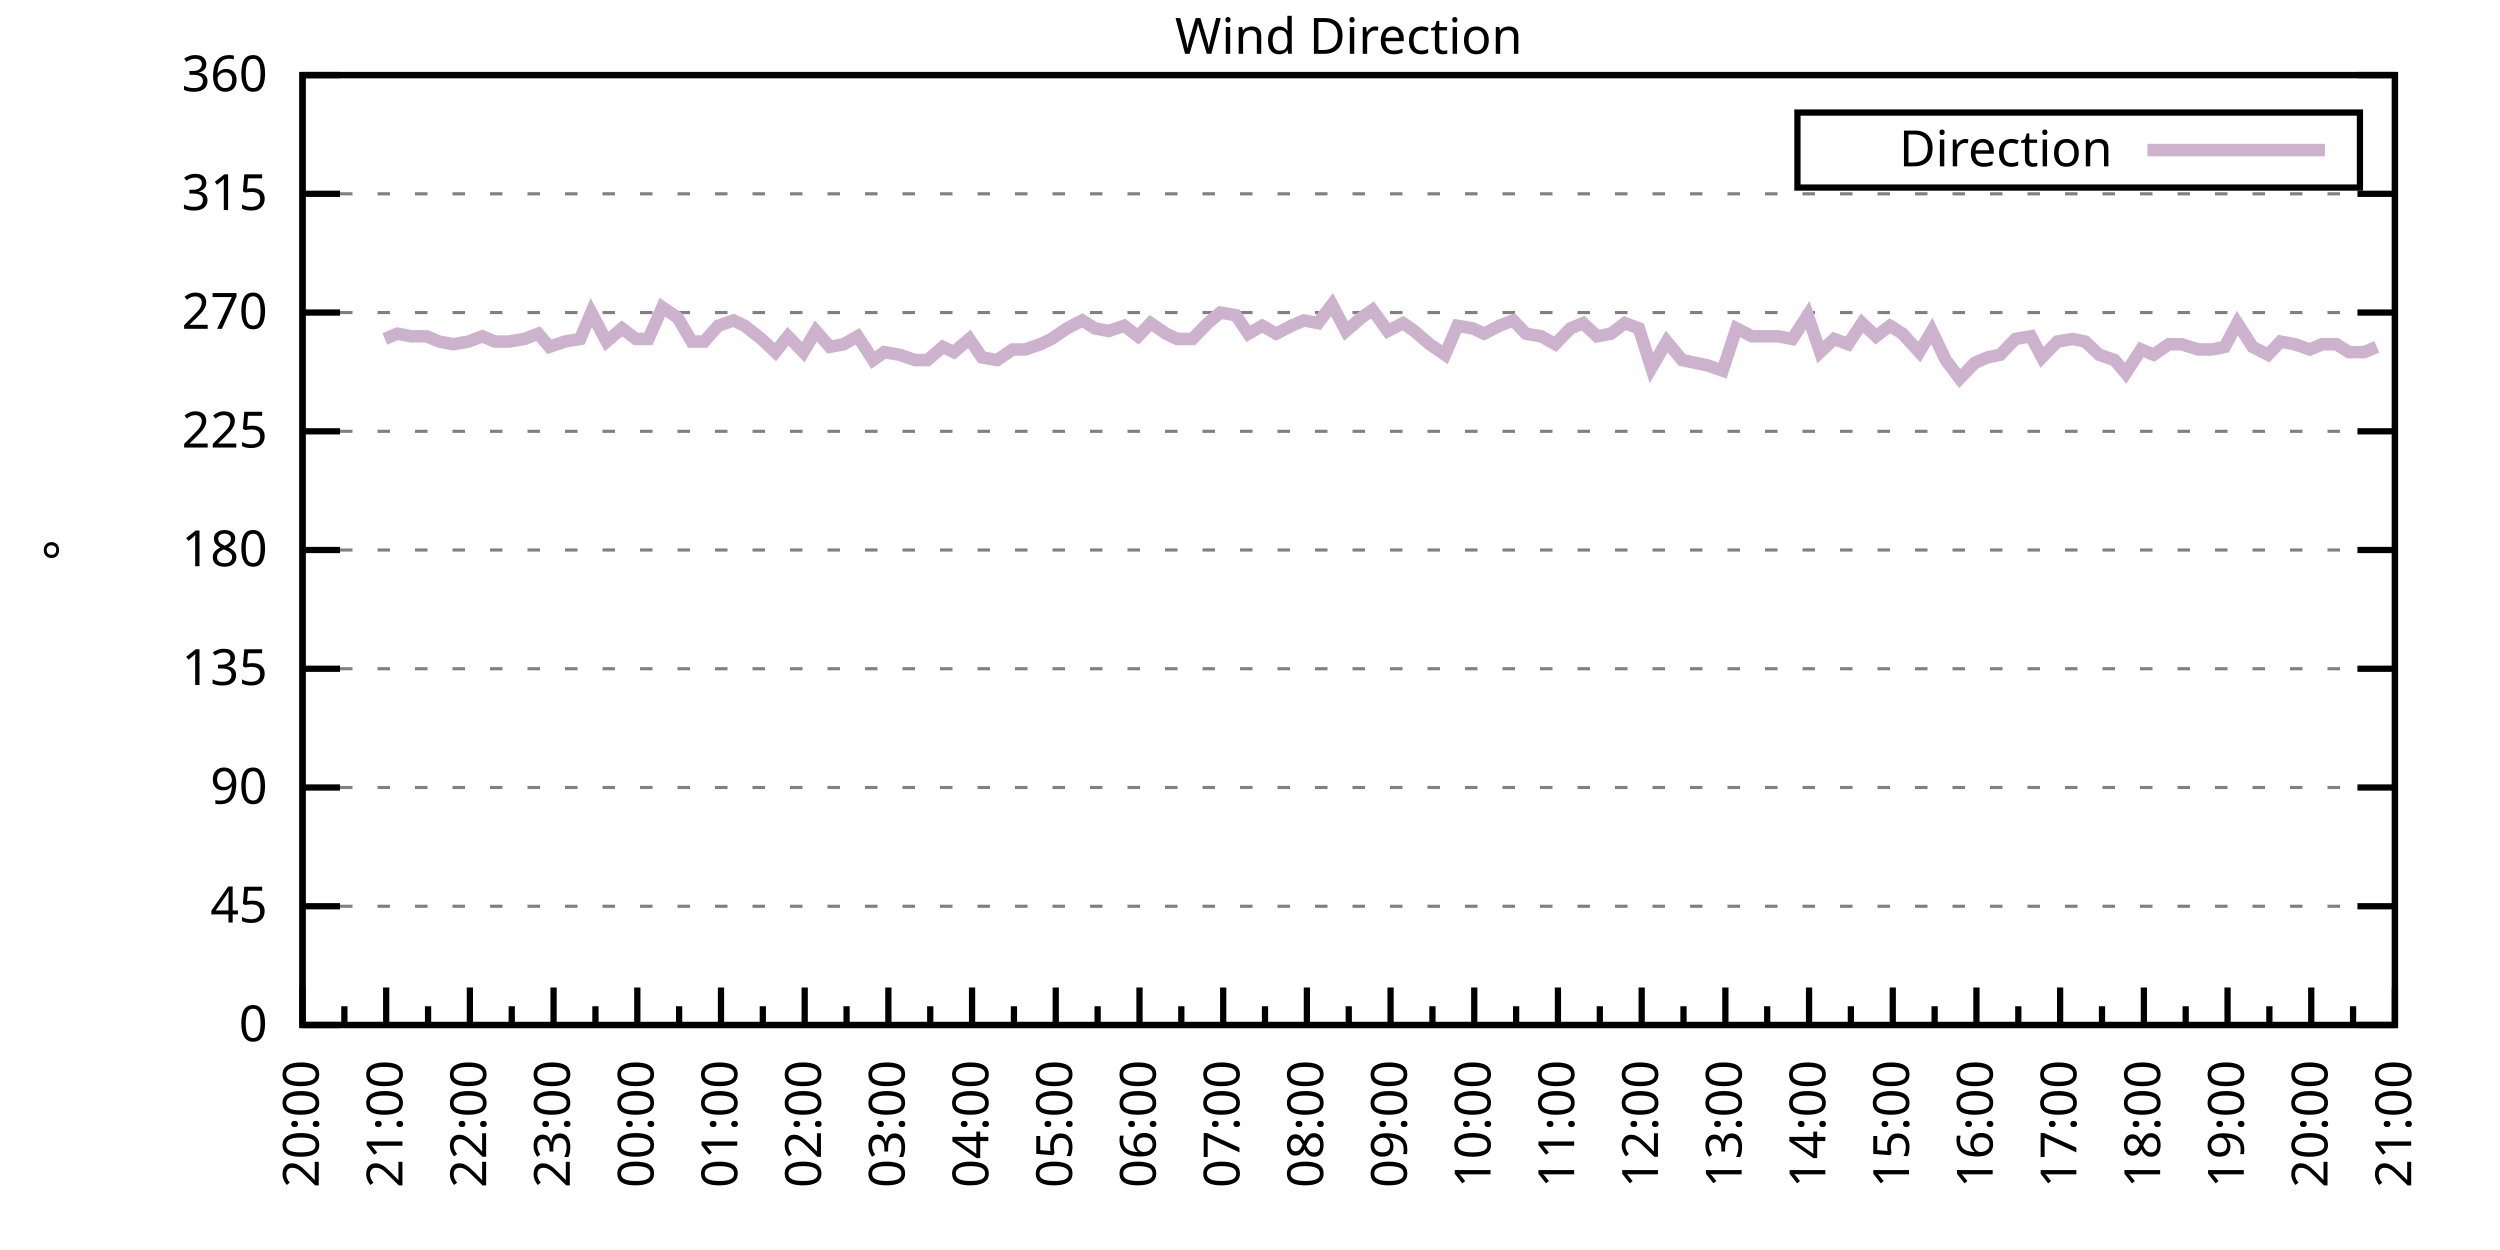
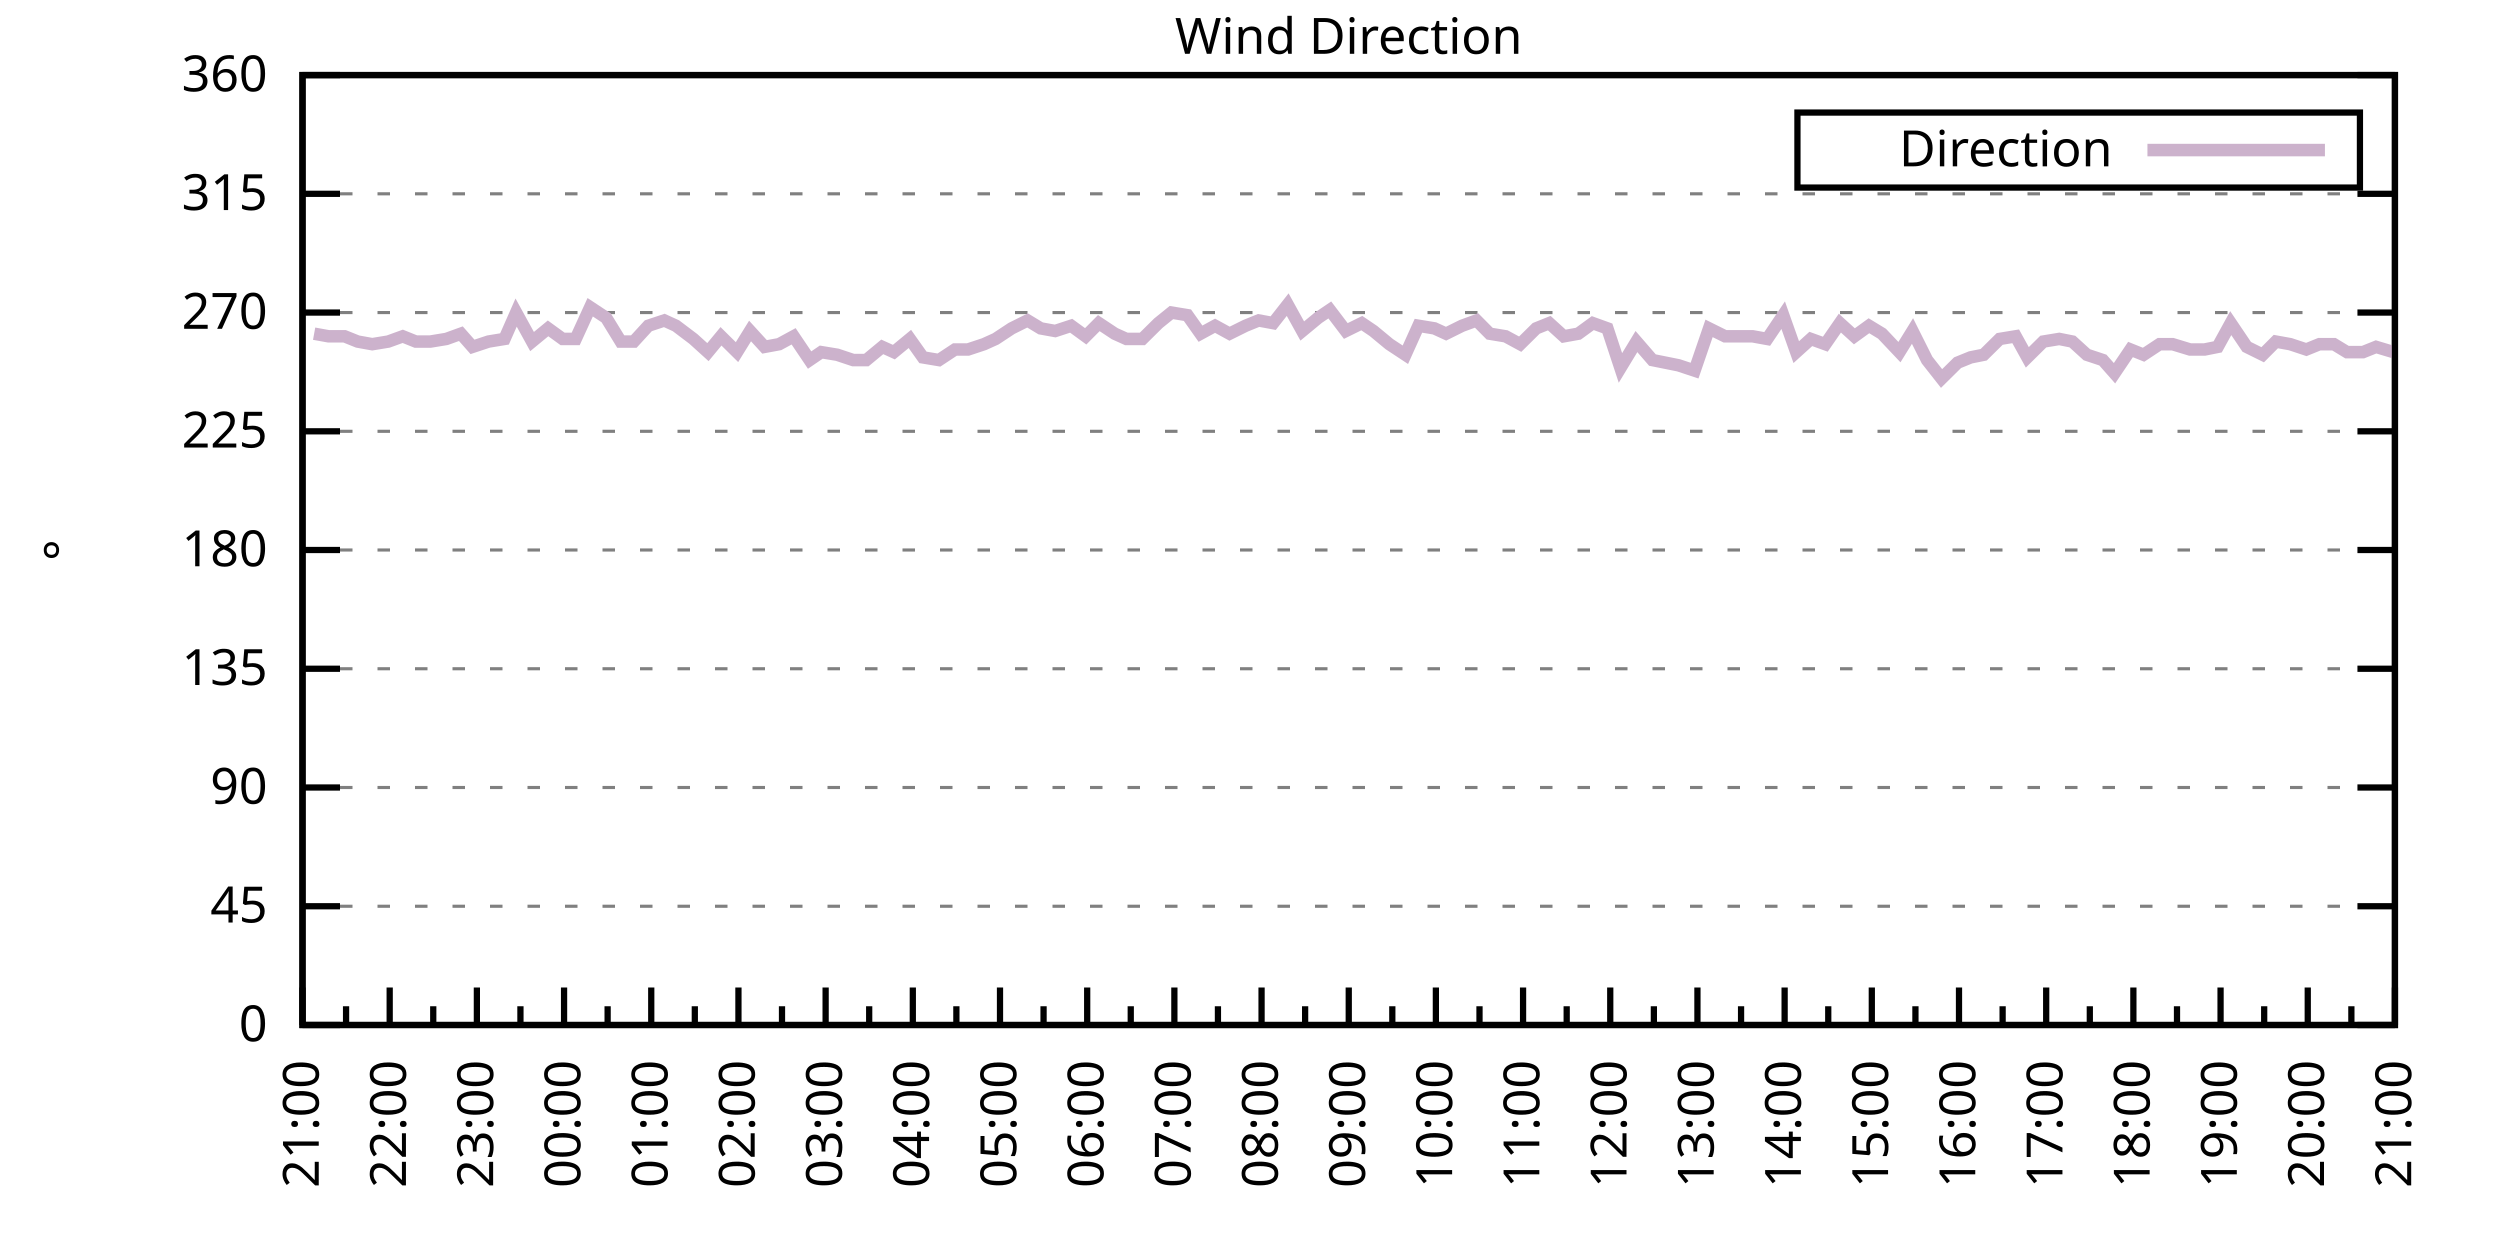
<svg xmlns="http://www.w3.org/2000/svg" xmlns:xlink="http://www.w3.org/1999/xlink" width="400" height="200" viewBox="0 0 400 200">
  <g id="gnuplot_canvas">
    <rect x="0" y="0" width="400" height="200" fill="none" />
    <defs>
      <circle id="gpDot" r="0.5" stroke-width="0.5" stroke="currentColor" />
      <path id="gpPt0" stroke-width="0.333" stroke="currentColor" d="M-1,0 h2 M0,-1 v2" />
      <path id="gpPt1" stroke-width="0.333" stroke="currentColor" d="M-1,-1 L1,1 M1,-1 L-1,1" />
      <path id="gpPt2" stroke-width="0.333" stroke="currentColor" d="M-1,0 L1,0 M0,-1 L0,1 M-1,-1 L1,1 M-1,1 L1,-1" />
      <rect id="gpPt3" stroke-width="0.333" stroke="currentColor" x="-1" y="-1" width="2" height="2" />
      <rect id="gpPt4" stroke-width="0.333" stroke="currentColor" fill="currentColor" x="-1" y="-1" width="2" height="2" />
      <circle id="gpPt5" stroke-width="0.333" stroke="currentColor" cx="0" cy="0" r="1" />
      <use xlink:href="#gpPt5" id="gpPt6" fill="currentColor" stroke="none" />
      <path id="gpPt7" stroke-width="0.333" stroke="currentColor" d="M0,-1.33 L-1.33,0.67 L1.33,0.67 z" />
      <use xlink:href="#gpPt7" id="gpPt8" fill="currentColor" stroke="none" />
      <use xlink:href="#gpPt7" id="gpPt9" stroke="currentColor" transform="rotate(180)" />
      <use xlink:href="#gpPt9" id="gpPt10" fill="currentColor" stroke="none" />
      <use xlink:href="#gpPt3" id="gpPt11" stroke="currentColor" transform="rotate(45)" />
      <use xlink:href="#gpPt11" id="gpPt12" fill="currentColor" stroke="none" />
      <path id="gpPt13" stroke-width="0.333" stroke="currentColor" d="M0,1.330 L1.265,0.411 L0.782,-1.067 L-0.782,-1.076 L-1.265,0.411 z" />
      <use xlink:href="#gpPt13" id="gpPt14" fill="currentColor" stroke="none" />
      <filter id="textbox" filterUnits="objectBoundingBox" x="0" y="0" height="1" width="1">
        <feFlood flood-color="white" flood-opacity="1" result="bgnd" />
        <feComposite in="SourceGraphic" in2="bgnd" operator="atop" />
      </filter>
      <filter id="greybox" filterUnits="objectBoundingBox" x="0" y="0" height="1" width="1">
        <feFlood flood-color="lightgrey" flood-opacity="1" result="grey" />
        <feComposite in="SourceGraphic" in2="grey" operator="atop" />
      </filter>
    </defs>
    <g fill="none" color="white" stroke="currentColor" stroke-width="1.00" stroke-linecap="butt" stroke-linejoin="miter">
</g>
    <g fill="none" color="black" stroke="currentColor" stroke-width="1.00" stroke-linecap="butt" stroke-linejoin="miter">
      <g stroke="none" shape-rendering="crispEdges">
        <polygon fill="rgb(255, 255, 255)" points="48.40,164.00 383.18,164.00 383.18,12.02 48.40,12.02 " />
      </g>
    </g>
    <g fill="none" color="black" stroke="currentColor" stroke-width="1.00" stroke-linecap="butt" stroke-linejoin="miter">
</g>
    <g fill="none" color="black" stroke="black" stroke-width="0.50" stroke-linecap="butt" stroke-linejoin="miter">
</g>
    <g fill="none" color="gray" stroke="currentColor" stroke-width="0.50" stroke-linecap="butt" stroke-linejoin="miter">
      <path stroke="gray" stroke-dasharray="2,4" class="gridline" d="M48.40,164.00 L383.19,164.00  " />
    </g>
    <g fill="none" color="gray" stroke="gray" stroke-width="1.00" stroke-linecap="butt" stroke-linejoin="miter">
</g>
    <g fill="none" color="black" stroke="currentColor" stroke-width="1.00" stroke-linecap="butt" stroke-linejoin="miter">
      <path stroke="black" d="M48.40,164.00 L54.40,164.00 M383.19,164.00 L377.19,164.00  " />
      <g transform="translate(42.80,166.60)" stroke="none" fill="black" font-family="Sans" font-size="8.00" text-anchor="end">
        <text>
          <tspan font-family="Sans"> 0</tspan>
        </text>
      </g>
    </g>
    <g fill="none" color="black" stroke="currentColor" stroke-width="1.00" stroke-linecap="butt" stroke-linejoin="miter">
</g>
    <g fill="none" color="black" stroke="black" stroke-width="0.50" stroke-linecap="butt" stroke-linejoin="miter">
</g>
    <g fill="none" color="gray" stroke="currentColor" stroke-width="0.50" stroke-linecap="butt" stroke-linejoin="miter">
      <path stroke="gray" stroke-dasharray="2,4" class="gridline" d="M48.40,145.00 L383.19,145.00  " />
    </g>
    <g fill="none" color="gray" stroke="gray" stroke-width="1.00" stroke-linecap="butt" stroke-linejoin="miter">
</g>
    <g fill="none" color="black" stroke="currentColor" stroke-width="1.00" stroke-linecap="butt" stroke-linejoin="miter">
      <path stroke="black" d="M48.40,145.00 L54.40,145.00 M383.19,145.00 L377.19,145.00  " />
      <g transform="translate(42.80,147.60)" stroke="none" fill="black" font-family="Sans" font-size="8.00" text-anchor="end">
        <text>
          <tspan font-family="Sans"> 45</tspan>
        </text>
      </g>
    </g>
    <g fill="none" color="black" stroke="currentColor" stroke-width="1.00" stroke-linecap="butt" stroke-linejoin="miter">
</g>
    <g fill="none" color="black" stroke="black" stroke-width="0.50" stroke-linecap="butt" stroke-linejoin="miter">
</g>
    <g fill="none" color="gray" stroke="currentColor" stroke-width="0.50" stroke-linecap="butt" stroke-linejoin="miter">
      <path stroke="gray" stroke-dasharray="2,4" class="gridline" d="M48.40,126.00 L383.19,126.00  " />
    </g>
    <g fill="none" color="gray" stroke="gray" stroke-width="1.00" stroke-linecap="butt" stroke-linejoin="miter">
</g>
    <g fill="none" color="black" stroke="currentColor" stroke-width="1.00" stroke-linecap="butt" stroke-linejoin="miter">
      <path stroke="black" d="M48.40,126.00 L54.40,126.00 M383.19,126.00 L377.19,126.00  " />
      <g transform="translate(42.80,128.60)" stroke="none" fill="black" font-family="Sans" font-size="8.00" text-anchor="end">
        <text>
          <tspan font-family="Sans"> 90</tspan>
        </text>
      </g>
    </g>
    <g fill="none" color="black" stroke="currentColor" stroke-width="1.00" stroke-linecap="butt" stroke-linejoin="miter">
</g>
    <g fill="none" color="black" stroke="black" stroke-width="0.50" stroke-linecap="butt" stroke-linejoin="miter">
</g>
    <g fill="none" color="gray" stroke="currentColor" stroke-width="0.50" stroke-linecap="butt" stroke-linejoin="miter">
      <path stroke="gray" stroke-dasharray="2,4" class="gridline" d="M48.40,107.00 L383.19,107.00  " />
    </g>
    <g fill="none" color="gray" stroke="gray" stroke-width="1.00" stroke-linecap="butt" stroke-linejoin="miter">
</g>
    <g fill="none" color="black" stroke="currentColor" stroke-width="1.00" stroke-linecap="butt" stroke-linejoin="miter">
      <path stroke="black" d="M48.40,107.00 L54.40,107.00 M383.19,107.00 L377.19,107.00  " />
      <g transform="translate(42.80,109.60)" stroke="none" fill="black" font-family="Sans" font-size="8.00" text-anchor="end">
        <text>
          <tspan font-family="Sans"> 135</tspan>
        </text>
      </g>
    </g>
    <g fill="none" color="black" stroke="currentColor" stroke-width="1.00" stroke-linecap="butt" stroke-linejoin="miter">
</g>
    <g fill="none" color="black" stroke="black" stroke-width="0.50" stroke-linecap="butt" stroke-linejoin="miter">
</g>
    <g fill="none" color="gray" stroke="currentColor" stroke-width="0.50" stroke-linecap="butt" stroke-linejoin="miter">
      <path stroke="gray" stroke-dasharray="2,4" class="gridline" d="M48.40,88.00 L383.19,88.00  " />
    </g>
    <g fill="none" color="gray" stroke="gray" stroke-width="1.00" stroke-linecap="butt" stroke-linejoin="miter">
</g>
    <g fill="none" color="black" stroke="currentColor" stroke-width="1.00" stroke-linecap="butt" stroke-linejoin="miter">
      <path stroke="black" d="M48.40,88.00 L54.40,88.00 M383.19,88.00 L377.19,88.00  " />
      <g transform="translate(42.80,90.60)" stroke="none" fill="black" font-family="Sans" font-size="8.00" text-anchor="end">
        <text>
          <tspan font-family="Sans"> 180</tspan>
        </text>
      </g>
    </g>
    <g fill="none" color="black" stroke="currentColor" stroke-width="1.00" stroke-linecap="butt" stroke-linejoin="miter">
</g>
    <g fill="none" color="black" stroke="black" stroke-width="0.50" stroke-linecap="butt" stroke-linejoin="miter">
</g>
    <g fill="none" color="gray" stroke="currentColor" stroke-width="0.50" stroke-linecap="butt" stroke-linejoin="miter">
      <path stroke="gray" stroke-dasharray="2,4" class="gridline" d="M48.40,69.01 L383.19,69.01  " />
    </g>
    <g fill="none" color="gray" stroke="gray" stroke-width="1.00" stroke-linecap="butt" stroke-linejoin="miter">
</g>
    <g fill="none" color="black" stroke="currentColor" stroke-width="1.00" stroke-linecap="butt" stroke-linejoin="miter">
      <path stroke="black" d="M48.40,69.01 L54.40,69.01 M383.19,69.01 L377.19,69.01  " />
      <g transform="translate(42.80,71.61)" stroke="none" fill="black" font-family="Sans" font-size="8.00" text-anchor="end">
        <text>
          <tspan font-family="Sans"> 225</tspan>
        </text>
      </g>
    </g>
    <g fill="none" color="black" stroke="currentColor" stroke-width="1.00" stroke-linecap="butt" stroke-linejoin="miter">
</g>
    <g fill="none" color="black" stroke="black" stroke-width="0.50" stroke-linecap="butt" stroke-linejoin="miter">
</g>
    <g fill="none" color="gray" stroke="currentColor" stroke-width="0.50" stroke-linecap="butt" stroke-linejoin="miter">
      <path stroke="gray" stroke-dasharray="2,4" class="gridline" d="M48.40,50.01 L383.19,50.01  " />
    </g>
    <g fill="none" color="gray" stroke="gray" stroke-width="1.00" stroke-linecap="butt" stroke-linejoin="miter">
</g>
    <g fill="none" color="black" stroke="currentColor" stroke-width="1.00" stroke-linecap="butt" stroke-linejoin="miter">
      <path stroke="black" d="M48.40,50.01 L54.40,50.01 M383.19,50.01 L377.19,50.01  " />
      <g transform="translate(42.80,52.61)" stroke="none" fill="black" font-family="Sans" font-size="8.00" text-anchor="end">
        <text>
          <tspan font-family="Sans"> 270</tspan>
        </text>
      </g>
    </g>
    <g fill="none" color="black" stroke="currentColor" stroke-width="1.00" stroke-linecap="butt" stroke-linejoin="miter">
</g>
    <g fill="none" color="black" stroke="black" stroke-width="0.50" stroke-linecap="butt" stroke-linejoin="miter">
</g>
    <g fill="none" color="gray" stroke="currentColor" stroke-width="0.50" stroke-linecap="butt" stroke-linejoin="miter">
      <path stroke="gray" stroke-dasharray="2,4" class="gridline" d="M48.40,31.01 L383.19,31.01  " />
    </g>
    <g fill="none" color="gray" stroke="gray" stroke-width="1.00" stroke-linecap="butt" stroke-linejoin="miter">
</g>
    <g fill="none" color="black" stroke="currentColor" stroke-width="1.00" stroke-linecap="butt" stroke-linejoin="miter">
      <path stroke="black" d="M48.40,31.01 L54.40,31.01 M383.19,31.01 L377.19,31.01  " />
      <g transform="translate(42.80,33.61)" stroke="none" fill="black" font-family="Sans" font-size="8.00" text-anchor="end">
        <text>
          <tspan font-family="Sans"> 315</tspan>
        </text>
      </g>
    </g>
    <g fill="none" color="black" stroke="currentColor" stroke-width="1.00" stroke-linecap="butt" stroke-linejoin="miter">
</g>
    <g fill="none" color="black" stroke="black" stroke-width="0.50" stroke-linecap="butt" stroke-linejoin="miter">
</g>
    <g fill="none" color="gray" stroke="currentColor" stroke-width="0.50" stroke-linecap="butt" stroke-linejoin="miter">
      <path stroke="gray" stroke-dasharray="2,4" class="gridline" d="M48.40,12.01 L383.19,12.01  " />
    </g>
    <g fill="none" color="gray" stroke="gray" stroke-width="1.00" stroke-linecap="butt" stroke-linejoin="miter">
</g>
    <g fill="none" color="black" stroke="currentColor" stroke-width="1.00" stroke-linecap="butt" stroke-linejoin="miter">
      <path stroke="black" d="M48.40,12.01 L54.40,12.01 M383.19,12.01 L377.19,12.01  " />
      <g transform="translate(42.80,14.61)" stroke="none" fill="black" font-family="Sans" font-size="8.00" text-anchor="end">
        <text>
          <tspan font-family="Sans"> 360</tspan>
        </text>
      </g>
    </g>
    <g fill="none" color="black" stroke="currentColor" stroke-width="1.00" stroke-linecap="butt" stroke-linejoin="miter">
      <path stroke="black" d="M48.40,164.00 L48.40,158.00  " />
      <g transform="translate(51.00,169.60) rotate(270)" stroke="none" fill="black" font-family="Sans" font-size="8.00" text-anchor="end">
        <text>
+           <tspan font-family="Sans">21:00</tspan>
+         </text>
+       </g>
+     </g>
+     <g fill="none" color="black" stroke="currentColor" stroke-width="1.00" stroke-linecap="butt" stroke-linejoin="miter">
+       <path stroke="black" d="M55.37,164.00 L55.37,161.00 M62.35,164.00 L62.35,158.00  " />
+       <g transform="translate(64.95,169.60) rotate(270)" stroke="none" fill="black" font-family="Sans" font-size="8.00" text-anchor="end">
+         <text>
+           <tspan font-family="Sans">22:00</tspan>
+         </text>
+       </g>
+     </g>
+     <g fill="none" color="black" stroke="currentColor" stroke-width="1.00" stroke-linecap="butt" stroke-linejoin="miter">
+       <path stroke="black" d="M69.32,164.00 L69.32,161.00 M76.30,164.00 L76.30,158.00  " />
+       <g transform="translate(78.90,169.60) rotate(270)" stroke="none" fill="black" font-family="Sans" font-size="8.00" text-anchor="end">
+         <text>
+           <tspan font-family="Sans">23:00</tspan>
+         </text>
+       </g>
+     </g>
+     <g fill="none" color="black" stroke="currentColor" stroke-width="1.00" stroke-linecap="butt" stroke-linejoin="miter">
+       <path stroke="black" d="M83.27,164.00 L83.27,161.00 M90.25,164.00 L90.25,158.00  " />
+       <g transform="translate(92.85,169.60) rotate(270)" stroke="none" fill="black" font-family="Sans" font-size="8.00" text-anchor="end">
+         <text>
+           <tspan font-family="Sans">00:00</tspan>
+         </text>
+       </g>
+     </g>
+     <g fill="none" color="black" stroke="currentColor" stroke-width="1.00" stroke-linecap="butt" stroke-linejoin="miter">
+       <path stroke="black" d="M97.22,164.00 L97.22,161.00 M104.20,164.00 L104.20,158.00  " />
+       <g transform="translate(106.80,169.60) rotate(270)" stroke="none" fill="black" font-family="Sans" font-size="8.00" text-anchor="end">
+         <text>
+           <tspan font-family="Sans">01:00</tspan>
+         </text>
+       </g>
+     </g>
+     <g fill="none" color="black" stroke="currentColor" stroke-width="1.00" stroke-linecap="butt" stroke-linejoin="miter">
+       <path stroke="black" d="M111.17,164.00 L111.17,161.00 M118.15,164.00 L118.15,158.00  " />
+       <g transform="translate(120.75,169.60) rotate(270)" stroke="none" fill="black" font-family="Sans" font-size="8.00" text-anchor="end">
+         <text>
+           <tspan font-family="Sans">02:00</tspan>
+         </text>
+       </g>
+     </g>
+     <g fill="none" color="black" stroke="currentColor" stroke-width="1.00" stroke-linecap="butt" stroke-linejoin="miter">
+       <path stroke="black" d="M125.12,164.00 L125.12,161.00 M132.10,164.00 L132.10,158.00  " />
+       <g transform="translate(134.70,169.60) rotate(270)" stroke="none" fill="black" font-family="Sans" font-size="8.00" text-anchor="end">
+         <text>
+           <tspan font-family="Sans">03:00</tspan>
+         </text>
+       </g>
+     </g>
+     <g fill="none" color="black" stroke="currentColor" stroke-width="1.00" stroke-linecap="butt" stroke-linejoin="miter">
+       <path stroke="black" d="M139.07,164.00 L139.07,161.00 M146.05,164.00 L146.05,158.00  " />
+       <g transform="translate(148.65,169.60) rotate(270)" stroke="none" fill="black" font-family="Sans" font-size="8.00" text-anchor="end">
+         <text>
+           <tspan font-family="Sans">04:00</tspan>
+         </text>
+       </g>
+     </g>
+     <g fill="none" color="black" stroke="currentColor" stroke-width="1.00" stroke-linecap="butt" stroke-linejoin="miter">
+       <path stroke="black" d="M153.02,164.00 L153.02,161.00 M160.00,164.00 L160.00,158.00  " />
+       <g transform="translate(162.60,169.60) rotate(270)" stroke="none" fill="black" font-family="Sans" font-size="8.00" text-anchor="end">
+         <text>
+           <tspan font-family="Sans">05:00</tspan>
+         </text>
+       </g>
+     </g>
+     <g fill="none" color="black" stroke="currentColor" stroke-width="1.00" stroke-linecap="butt" stroke-linejoin="miter">
+       <path stroke="black" d="M166.97,164.00 L166.97,161.00 M173.95,164.00 L173.95,158.00  " />
+       <g transform="translate(176.55,169.60) rotate(270)" stroke="none" fill="black" font-family="Sans" font-size="8.00" text-anchor="end">
+         <text>
+           <tspan font-family="Sans">06:00</tspan>
+         </text>
+       </g>
+     </g>
+     <g fill="none" color="black" stroke="currentColor" stroke-width="1.00" stroke-linecap="butt" stroke-linejoin="miter">
+       <path stroke="black" d="M180.92,164.00 L180.92,161.00 M187.90,164.00 L187.90,158.00  " />
+       <g transform="translate(190.50,169.60) rotate(270)" stroke="none" fill="black" font-family="Sans" font-size="8.00" text-anchor="end">
+         <text>
+           <tspan font-family="Sans">07:00</tspan>
+         </text>
+       </g>
+     </g>
+     <g fill="none" color="black" stroke="currentColor" stroke-width="1.00" stroke-linecap="butt" stroke-linejoin="miter">
+       <path stroke="black" d="M194.87,164.00 L194.87,161.00 M201.85,164.00 L201.85,158.00  " />
+       <g transform="translate(204.45,169.60) rotate(270)" stroke="none" fill="black" font-family="Sans" font-size="8.00" text-anchor="end">
+         <text>
+           <tspan font-family="Sans">08:00</tspan>
+         </text>
+       </g>
+     </g>
+     <g fill="none" color="black" stroke="currentColor" stroke-width="1.00" stroke-linecap="butt" stroke-linejoin="miter">
+       <path stroke="black" d="M208.82,164.00 L208.82,161.00 M215.80,164.00 L215.80,158.00  " />
+       <g transform="translate(218.40,169.60) rotate(270)" stroke="none" fill="black" font-family="Sans" font-size="8.00" text-anchor="end">
+         <text>
+           <tspan font-family="Sans">09:00</tspan>
+         </text>
+       </g>
+     </g>
+     <g fill="none" color="black" stroke="currentColor" stroke-width="1.00" stroke-linecap="butt" stroke-linejoin="miter">
+       <path stroke="black" d="M222.77,164.00 L222.77,161.00 M229.74,164.00 L229.74,158.00  " />
+       <g transform="translate(232.34,169.60) rotate(270)" stroke="none" fill="black" font-family="Sans" font-size="8.00" text-anchor="end">
+         <text>
+           <tspan font-family="Sans">10:00</tspan>
+         </text>
+       </g>
+     </g>
+     <g fill="none" color="black" stroke="currentColor" stroke-width="1.00" stroke-linecap="butt" stroke-linejoin="miter">
+       <path stroke="black" d="M236.72,164.00 L236.72,161.00 M243.69,164.00 L243.69,158.00  " />
+       <g transform="translate(246.29,169.60) rotate(270)" stroke="none" fill="black" font-family="Sans" font-size="8.00" text-anchor="end">
+         <text>
+           <tspan font-family="Sans">11:00</tspan>
+         </text>
+       </g>
+     </g>
+     <g fill="none" color="black" stroke="currentColor" stroke-width="1.00" stroke-linecap="butt" stroke-linejoin="miter">
+       <path stroke="black" d="M250.67,164.00 L250.67,161.00 M257.64,164.00 L257.64,158.00  " />
+       <g transform="translate(260.24,169.60) rotate(270)" stroke="none" fill="black" font-family="Sans" font-size="8.00" text-anchor="end">
+         <text>
+           <tspan font-family="Sans">12:00</tspan>
+         </text>
+       </g>
+     </g>
+     <g fill="none" color="black" stroke="currentColor" stroke-width="1.00" stroke-linecap="butt" stroke-linejoin="miter">
+       <path stroke="black" d="M264.62,164.00 L264.62,161.00 M271.59,164.00 L271.59,158.00  " />
+       <g transform="translate(274.19,169.60) rotate(270)" stroke="none" fill="black" font-family="Sans" font-size="8.00" text-anchor="end">
+         <text>
+           <tspan font-family="Sans">13:00</tspan>
+         </text>
+       </g>
+     </g>
+     <g fill="none" color="black" stroke="currentColor" stroke-width="1.00" stroke-linecap="butt" stroke-linejoin="miter">
+       <path stroke="black" d="M278.57,164.00 L278.57,161.00 M285.54,164.00 L285.54,158.00  " />
+       <g transform="translate(288.14,169.60) rotate(270)" stroke="none" fill="black" font-family="Sans" font-size="8.00" text-anchor="end">
+         <text>
+           <tspan font-family="Sans">14:00</tspan>
+         </text>
+       </g>
+     </g>
+     <g fill="none" color="black" stroke="currentColor" stroke-width="1.00" stroke-linecap="butt" stroke-linejoin="miter">
+       <path stroke="black" d="M292.52,164.00 L292.52,161.00 M299.49,164.00 L299.49,158.00  " />
+       <g transform="translate(302.09,169.60) rotate(270)" stroke="none" fill="black" font-family="Sans" font-size="8.00" text-anchor="end">
+         <text>
+           <tspan font-family="Sans">15:00</tspan>
+         </text>
+       </g>
+     </g>
+     <g fill="none" color="black" stroke="currentColor" stroke-width="1.00" stroke-linecap="butt" stroke-linejoin="miter">
+       <path stroke="black" d="M306.47,164.00 L306.47,161.00 M313.44,164.00 L313.44,158.00  " />
+       <g transform="translate(316.04,169.60) rotate(270)" stroke="none" fill="black" font-family="Sans" font-size="8.00" text-anchor="end">
+         <text>
+           <tspan font-family="Sans">16:00</tspan>
+         </text>
+       </g>
+     </g>
+     <g fill="none" color="black" stroke="currentColor" stroke-width="1.00" stroke-linecap="butt" stroke-linejoin="miter">
+       <path stroke="black" d="M320.42,164.00 L320.42,161.00 M327.39,164.00 L327.39,158.00  " />
+       <g transform="translate(329.99,169.60) rotate(270)" stroke="none" fill="black" font-family="Sans" font-size="8.00" text-anchor="end">
+         <text>
+           <tspan font-family="Sans">17:00</tspan>
+         </text>
+       </g>
+     </g>
+     <g fill="none" color="black" stroke="currentColor" stroke-width="1.00" stroke-linecap="butt" stroke-linejoin="miter">
+       <path stroke="black" d="M334.37,164.00 L334.37,161.00 M341.34,164.00 L341.34,158.00  " />
+       <g transform="translate(343.94,169.60) rotate(270)" stroke="none" fill="black" font-family="Sans" font-size="8.00" text-anchor="end">
+         <text>
+           <tspan font-family="Sans">18:00</tspan>
+         </text>
+       </g>
+     </g>
+     <g fill="none" color="black" stroke="currentColor" stroke-width="1.00" stroke-linecap="butt" stroke-linejoin="miter">
+       <path stroke="black" d="M348.32,164.00 L348.32,161.00 M355.29,164.00 L355.29,158.00  " />
+       <g transform="translate(357.89,169.60) rotate(270)" stroke="none" fill="black" font-family="Sans" font-size="8.00" text-anchor="end">
+         <text>
+           <tspan font-family="Sans">19:00</tspan>
+         </text>
+       </g>
+     </g>
+     <g fill="none" color="black" stroke="currentColor" stroke-width="1.00" stroke-linecap="butt" stroke-linejoin="miter">
+       <path stroke="black" d="M362.27,164.00 L362.27,161.00 M369.24,164.00 L369.24,158.00  " />
+       <g transform="translate(371.84,169.60) rotate(270)" stroke="none" fill="black" font-family="Sans" font-size="8.00" text-anchor="end">
+         <text>
          <tspan font-family="Sans">20:00</tspan>
        </text>
      </g>
    </g>
    <g fill="none" color="black" stroke="currentColor" stroke-width="1.00" stroke-linecap="butt" stroke-linejoin="miter">
-       <path stroke="black" d="M55.10,164.00 L55.10,161.00 M61.79,164.00 L61.79,158.00  " />
-       <g transform="translate(64.39,169.60) rotate(270)" stroke="none" fill="black" font-family="Sans" font-size="8.00" text-anchor="end">
-         <text>
-           <tspan font-family="Sans">21:00</tspan>
-         </text>
-       </g>
-     </g>
-     <g fill="none" color="black" stroke="currentColor" stroke-width="1.00" stroke-linecap="butt" stroke-linejoin="miter">
-       <path stroke="black" d="M68.49,164.00 L68.49,161.00 M75.18,164.00 L75.18,158.00  " />
-       <g transform="translate(77.78,169.60) rotate(270)" stroke="none" fill="black" font-family="Sans" font-size="8.00" text-anchor="end">
-         <text>
-           <tspan font-family="Sans">22:00</tspan>
-         </text>
-       </g>
-     </g>
-     <g fill="none" color="black" stroke="currentColor" stroke-width="1.00" stroke-linecap="butt" stroke-linejoin="miter">
-       <path stroke="black" d="M81.88,164.00 L81.88,161.00 M88.57,164.00 L88.57,158.00  " />
-       <g transform="translate(91.17,169.60) rotate(270)" stroke="none" fill="black" font-family="Sans" font-size="8.00" text-anchor="end">
-         <text>
-           <tspan font-family="Sans">23:00</tspan>
-         </text>
-       </g>
-     </g>
-     <g fill="none" color="black" stroke="currentColor" stroke-width="1.00" stroke-linecap="butt" stroke-linejoin="miter">
-       <path stroke="black" d="M95.27,164.00 L95.27,161.00 M101.97,164.00 L101.97,158.00  " />
-       <g transform="translate(104.57,169.60) rotate(270)" stroke="none" fill="black" font-family="Sans" font-size="8.00" text-anchor="end">
-         <text>
-           <tspan font-family="Sans">00:00</tspan>
-         </text>
-       </g>
-     </g>
-     <g fill="none" color="black" stroke="currentColor" stroke-width="1.00" stroke-linecap="butt" stroke-linejoin="miter">
-       <path stroke="black" d="M108.66,164.00 L108.66,161.00 M115.36,164.00 L115.36,158.00  " />
-       <g transform="translate(117.96,169.60) rotate(270)" stroke="none" fill="black" font-family="Sans" font-size="8.00" text-anchor="end">
-         <text>
-           <tspan font-family="Sans">01:00</tspan>
-         </text>
-       </g>
-     </g>
-     <g fill="none" color="black" stroke="currentColor" stroke-width="1.00" stroke-linecap="butt" stroke-linejoin="miter">
-       <path stroke="black" d="M122.05,164.00 L122.05,161.00 M128.75,164.00 L128.75,158.00  " />
-       <g transform="translate(131.35,169.60) rotate(270)" stroke="none" fill="black" font-family="Sans" font-size="8.00" text-anchor="end">
-         <text>
-           <tspan font-family="Sans">02:00</tspan>
-         </text>
-       </g>
-     </g>
-     <g fill="none" color="black" stroke="currentColor" stroke-width="1.00" stroke-linecap="butt" stroke-linejoin="miter">
-       <path stroke="black" d="M135.45,164.00 L135.45,161.00 M142.14,164.00 L142.14,158.00  " />
-       <g transform="translate(144.74,169.60) rotate(270)" stroke="none" fill="black" font-family="Sans" font-size="8.00" text-anchor="end">
-         <text>
-           <tspan font-family="Sans">03:00</tspan>
-         </text>
-       </g>
-     </g>
-     <g fill="none" color="black" stroke="currentColor" stroke-width="1.00" stroke-linecap="butt" stroke-linejoin="miter">
-       <path stroke="black" d="M148.84,164.00 L148.84,161.00 M155.53,164.00 L155.53,158.00  " />
-       <g transform="translate(158.13,169.60) rotate(270)" stroke="none" fill="black" font-family="Sans" font-size="8.00" text-anchor="end">
-         <text>
-           <tspan font-family="Sans">04:00</tspan>
-         </text>
-       </g>
-     </g>
-     <g fill="none" color="black" stroke="currentColor" stroke-width="1.00" stroke-linecap="butt" stroke-linejoin="miter">
-       <path stroke="black" d="M162.23,164.00 L162.23,161.00 M168.92,164.00 L168.92,158.00  " />
-       <g transform="translate(171.52,169.60) rotate(270)" stroke="none" fill="black" font-family="Sans" font-size="8.00" text-anchor="end">
-         <text>
-           <tspan font-family="Sans">05:00</tspan>
-         </text>
-       </g>
-     </g>
-     <g fill="none" color="black" stroke="currentColor" stroke-width="1.00" stroke-linecap="butt" stroke-linejoin="miter">
-       <path stroke="black" d="M175.62,164.00 L175.62,161.00 M182.32,164.00 L182.32,158.00  " />
-       <g transform="translate(184.92,169.60) rotate(270)" stroke="none" fill="black" font-family="Sans" font-size="8.00" text-anchor="end">
-         <text>
-           <tspan font-family="Sans">06:00</tspan>
-         </text>
-       </g>
-     </g>
-     <g fill="none" color="black" stroke="currentColor" stroke-width="1.00" stroke-linecap="butt" stroke-linejoin="miter">
-       <path stroke="black" d="M189.01,164.00 L189.01,161.00 M195.71,164.00 L195.71,158.00  " />
-       <g transform="translate(198.31,169.60) rotate(270)" stroke="none" fill="black" font-family="Sans" font-size="8.00" text-anchor="end">
-         <text>
-           <tspan font-family="Sans">07:00</tspan>
-         </text>
-       </g>
-     </g>
-     <g fill="none" color="black" stroke="currentColor" stroke-width="1.00" stroke-linecap="butt" stroke-linejoin="miter">
-       <path stroke="black" d="M202.40,164.00 L202.40,161.00 M209.10,164.00 L209.10,158.00  " />
-       <g transform="translate(211.70,169.60) rotate(270)" stroke="none" fill="black" font-family="Sans" font-size="8.00" text-anchor="end">
-         <text>
-           <tspan font-family="Sans">08:00</tspan>
-         </text>
-       </g>
-     </g>
-     <g fill="none" color="black" stroke="currentColor" stroke-width="1.00" stroke-linecap="butt" stroke-linejoin="miter">
-       <path stroke="black" d="M215.80,164.00 L215.80,161.00 M222.49,164.00 L222.49,158.00  " />
-       <g transform="translate(225.09,169.60) rotate(270)" stroke="none" fill="black" font-family="Sans" font-size="8.00" text-anchor="end">
-         <text>
-           <tspan font-family="Sans">09:00</tspan>
-         </text>
-       </g>
-     </g>
-     <g fill="none" color="black" stroke="currentColor" stroke-width="1.00" stroke-linecap="butt" stroke-linejoin="miter">
-       <path stroke="black" d="M229.19,164.00 L229.19,161.00 M235.88,164.00 L235.88,158.00  " />
-       <g transform="translate(238.48,169.60) rotate(270)" stroke="none" fill="black" font-family="Sans" font-size="8.00" text-anchor="end">
-         <text>
-           <tspan font-family="Sans">10:00</tspan>
-         </text>
-       </g>
-     </g>
-     <g fill="none" color="black" stroke="currentColor" stroke-width="1.00" stroke-linecap="butt" stroke-linejoin="miter">
-       <path stroke="black" d="M242.58,164.00 L242.58,161.00 M249.27,164.00 L249.27,158.00  " />
-       <g transform="translate(251.87,169.60) rotate(270)" stroke="none" fill="black" font-family="Sans" font-size="8.00" text-anchor="end">
-         <text>
-           <tspan font-family="Sans">11:00</tspan>
-         </text>
-       </g>
-     </g>
-     <g fill="none" color="black" stroke="currentColor" stroke-width="1.00" stroke-linecap="butt" stroke-linejoin="miter">
-       <path stroke="black" d="M255.97,164.00 L255.97,161.00 M262.67,164.00 L262.67,158.00  " />
-       <g transform="translate(265.27,169.60) rotate(270)" stroke="none" fill="black" font-family="Sans" font-size="8.00" text-anchor="end">
-         <text>
-           <tspan font-family="Sans">12:00</tspan>
-         </text>
-       </g>
-     </g>
-     <g fill="none" color="black" stroke="currentColor" stroke-width="1.00" stroke-linecap="butt" stroke-linejoin="miter">
-       <path stroke="black" d="M269.36,164.00 L269.36,161.00 M276.06,164.00 L276.06,158.00  " />
-       <g transform="translate(278.66,169.60) rotate(270)" stroke="none" fill="black" font-family="Sans" font-size="8.00" text-anchor="end">
-         <text>
-           <tspan font-family="Sans">13:00</tspan>
-         </text>
-       </g>
-     </g>
-     <g fill="none" color="black" stroke="currentColor" stroke-width="1.00" stroke-linecap="butt" stroke-linejoin="miter">
-       <path stroke="black" d="M282.75,164.00 L282.75,161.00 M289.45,164.00 L289.45,158.00  " />
-       <g transform="translate(292.05,169.60) rotate(270)" stroke="none" fill="black" font-family="Sans" font-size="8.00" text-anchor="end">
-         <text>
-           <tspan font-family="Sans">14:00</tspan>
-         </text>
-       </g>
-     </g>
-     <g fill="none" color="black" stroke="currentColor" stroke-width="1.00" stroke-linecap="butt" stroke-linejoin="miter">
-       <path stroke="black" d="M296.14,164.00 L296.14,161.00 M302.84,164.00 L302.84,158.00  " />
-       <g transform="translate(305.44,169.60) rotate(270)" stroke="none" fill="black" font-family="Sans" font-size="8.00" text-anchor="end">
-         <text>
-           <tspan font-family="Sans">15:00</tspan>
-         </text>
-       </g>
-     </g>
-     <g fill="none" color="black" stroke="currentColor" stroke-width="1.00" stroke-linecap="butt" stroke-linejoin="miter">
-       <path stroke="black" d="M309.54,164.00 L309.54,161.00 M316.23,164.00 L316.23,158.00  " />
-       <g transform="translate(318.83,169.60) rotate(270)" stroke="none" fill="black" font-family="Sans" font-size="8.00" text-anchor="end">
-         <text>
-           <tspan font-family="Sans">16:00</tspan>
-         </text>
-       </g>
-     </g>
-     <g fill="none" color="black" stroke="currentColor" stroke-width="1.00" stroke-linecap="butt" stroke-linejoin="miter">
-       <path stroke="black" d="M322.93,164.00 L322.93,161.00 M329.62,164.00 L329.62,158.00  " />
-       <g transform="translate(332.22,169.60) rotate(270)" stroke="none" fill="black" font-family="Sans" font-size="8.00" text-anchor="end">
-         <text>
-           <tspan font-family="Sans">17:00</tspan>
-         </text>
-       </g>
-     </g>
-     <g fill="none" color="black" stroke="currentColor" stroke-width="1.00" stroke-linecap="butt" stroke-linejoin="miter">
-       <path stroke="black" d="M336.32,164.00 L336.32,161.00 M343.02,164.00 L343.02,158.00  " />
-       <g transform="translate(345.62,169.60) rotate(270)" stroke="none" fill="black" font-family="Sans" font-size="8.00" text-anchor="end">
-         <text>
-           <tspan font-family="Sans">18:00</tspan>
-         </text>
-       </g>
-     </g>
-     <g fill="none" color="black" stroke="currentColor" stroke-width="1.00" stroke-linecap="butt" stroke-linejoin="miter">
-       <path stroke="black" d="M349.71,164.00 L349.71,161.00 M356.41,164.00 L356.41,158.00  " />
-       <g transform="translate(359.01,169.60) rotate(270)" stroke="none" fill="black" font-family="Sans" font-size="8.00" text-anchor="end">
-         <text>
-           <tspan font-family="Sans">19:00</tspan>
-         </text>
-       </g>
-     </g>
-     <g fill="none" color="black" stroke="currentColor" stroke-width="1.00" stroke-linecap="butt" stroke-linejoin="miter">
-       <path stroke="black" d="M363.10,164.00 L363.10,161.00 M369.80,164.00 L369.80,158.00  " />
-       <g transform="translate(372.40,169.60) rotate(270)" stroke="none" fill="black" font-family="Sans" font-size="8.00" text-anchor="end">
-         <text>
-           <tspan font-family="Sans">20:00</tspan>
-         </text>
-       </g>
-     </g>
-     <g fill="none" color="black" stroke="currentColor" stroke-width="1.00" stroke-linecap="butt" stroke-linejoin="miter">
-       <path stroke="black" d="M376.49,164.00 L376.49,161.00 M383.19,164.00 L383.19,158.00  " />
+       <path stroke="black" d="M376.22,164.00 L376.22,161.00 M383.19,164.00 L383.19,158.00  " />
      <g transform="translate(385.79,169.60) rotate(270)" stroke="none" fill="black" font-family="Sans" font-size="8.00" text-anchor="end">
        <text>
          <tspan font-family="Sans">21:00</tspan>
        </text>
      </g>
    </g>
    <g fill="none" color="black" stroke="currentColor" stroke-width="1.00" stroke-linecap="butt" stroke-linejoin="miter">
</g>
    <g fill="none" color="black" stroke="currentColor" stroke-width="1.00" stroke-linecap="butt" stroke-linejoin="miter">
      <path stroke="black" d="M48.40,12.01 L48.40,164.00 L383.19,164.00 L383.19,12.01 L48.40,12.01 Z  " />
    </g>
    <g fill="none" color="black" stroke="currentColor" stroke-width="1.00" stroke-linecap="butt" stroke-linejoin="miter">
      <g transform="translate(12.80,88.01) rotate(270)" stroke="none" fill="black" font-family="Sans" font-size="8.00" text-anchor="middle">
        <text>
          <tspan font-family="Sans">°</tspan>
        </text>
      </g>
    </g>
    <g fill="none" color="black" stroke="currentColor" stroke-width="1.00" stroke-linecap="butt" stroke-linejoin="miter">
</g>
    <g fill="none" color="black" stroke="currentColor" stroke-width="1.00" stroke-linecap="butt" stroke-linejoin="miter">
      <path stroke="black" d="M287.59,30.01 L287.59,18.01 L377.59,18.01 L377.59,30.01 L287.59,30.01 Z  " />
    </g>
    <g id="Wind_direction_plot_1">
      <g fill="none" color="white" stroke="black" stroke-width="2.00" stroke-linecap="butt" stroke-linejoin="miter">
</g>
      <g fill="none" color="black" stroke="currentColor" stroke-width="2.00" stroke-linecap="butt" stroke-linejoin="miter">
        <g transform="translate(337.99,26.61)" stroke="none" fill="black" font-family="Sans" font-size="8.00" text-anchor="end">
          <text>
            <tspan font-family="Sans">Direction</tspan>
          </text>
        </g>
      </g>
      <g fill="none" color="black" stroke="currentColor" stroke-width="2.00" stroke-linecap="butt" stroke-linejoin="miter">
-         <path stroke="rgb(204, 178, 204)" d="M343.59,24.01 L371.99,24.01 M61.57,54.23 L63.58,53.39 L65.81,53.81 L68.26,53.81 L70.27,54.65 L72.50,55.07   L74.96,54.65 L77.19,53.81 L79.20,54.65 L81.43,54.65 L83.89,54.23 L86.12,53.39 L87.91,55.50 L90.36,54.65   L92.82,54.23 L94.60,50.01 L97.06,54.65 L99.51,52.54 L101.74,54.23 L103.75,54.23 L105.98,49.16 L108.44,50.85   L110.67,54.65 L112.68,54.65 L114.91,52.12 L117.37,51.27 L119.15,52.12 L121.83,54.23 L124.06,56.34 L126.07,53.81   L128.53,56.34 L130.54,52.96 L132.77,55.50 L135.00,55.07 L137.23,53.81 L139.69,57.61 L141.47,56.34 L143.93,56.76   L146.38,57.61 L148.39,57.61 L150.85,55.50 L152.63,56.34 L155.09,54.23 L157.10,57.18 L159.55,57.61 L162.01,55.92   L164.01,55.92 L166.47,55.07 L168.25,54.23 L170.71,52.54 L173.17,51.27 L175.17,52.54 L177.41,52.96 L179.86,52.12   L182.09,53.81 L184.10,51.70 L186.56,53.39 L188.34,54.23 L190.80,54.23 L193.25,51.70 L195.26,50.01 L197.72,50.43   L199.73,53.39 L201.96,52.12 L204.19,53.39 L206.64,52.12 L208.65,51.27 L210.88,51.70 L213.12,48.74 L215.35,52.96   L217.80,50.85 L219.59,49.59 L222.04,52.96 L224.50,51.70 L226.29,52.96 L228.74,55.07 L231.20,56.76 L233.20,52.12   L235.66,52.54 L237.44,53.39 L239.90,52.12 L242.13,51.27 L244.14,53.39 L246.60,53.81 L248.83,55.07 L251.28,52.54   L253.29,51.70 L255.52,53.81 L257.76,53.39 L259.99,51.70 L262.22,52.54 L264.23,58.87 L266.68,54.65 L269.14,57.61   L271.15,58.03 L273.16,58.45 L275.61,59.30 L277.84,52.54 L280.30,53.81 L282.31,53.81 L284.54,53.81 L286.77,54.23   L289.23,50.43 L291.23,56.34 L293.47,54.23 L295.70,55.07 L297.93,51.70 L300.16,53.81 L302.39,52.12 L304.40,53.39   L307.08,56.34 L309.09,52.96 L311.32,57.61 L313.55,60.56 L316.01,58.03 L318.02,57.18 L320.03,56.76 L322.48,54.23   L324.94,53.81 L326.72,57.18 L329.18,54.65 L331.63,54.23 L333.64,54.65 L335.87,56.76 L338.33,57.61 L340.11,59.72   L342.57,55.92 L344.58,56.76 L347.03,55.07 L349.04,55.07 L351.72,55.92 L353.95,55.92 L355.96,55.50 L357.97,51.70   L360.42,55.50 L362.88,56.76 L364.89,54.65 L367.12,55.07 L369.58,55.92 L371.58,55.07 L373.82,55.07 L375.82,56.34   L378.28,56.34 L380.29,55.50  " />
+         <path stroke="rgb(204, 178, 204)" d="M343.59,24.01 L371.99,24.01 M50.26,53.39 L52.58,53.81 L55.14,53.81 L57.23,54.65 L59.56,55.07 L62.12,54.65   L64.44,53.81 L66.53,54.65 L68.86,54.65 L71.42,54.23 L73.74,53.39 L75.60,55.50 L78.16,54.65 L80.72,54.23   L82.58,50.01 L85.13,54.65 L87.69,52.54 L90.02,54.23 L92.11,54.23 L94.43,49.16 L96.99,50.85 L99.32,54.65   L101.41,54.65 L103.73,52.12 L106.29,51.27 L108.15,52.12 L110.94,54.23 L113.27,56.34 L115.36,53.81 L117.92,56.34   L120.01,52.96 L122.33,55.50 L124.66,55.07 L126.98,53.81 L129.54,57.61 L131.40,56.34 L133.96,56.76 L136.51,57.61   L138.61,57.61 L141.16,55.50 L143.02,56.34 L145.58,54.23 L147.67,57.18 L150.23,57.61 L152.79,55.92 L154.88,55.92   L157.44,55.07 L159.30,54.23 L161.86,52.54 L164.41,51.27 L166.51,52.54 L168.83,52.96 L171.39,52.12 L173.71,53.81   L175.81,51.70 L178.36,53.39 L180.22,54.23 L182.78,54.23 L185.34,51.70 L187.43,50.01 L189.99,50.43 L192.08,53.39   L194.41,52.12 L196.73,53.39 L199.29,52.12 L201.38,51.27 L203.71,51.70 L206.03,48.74 L208.36,52.96 L210.91,50.85   L212.77,49.59 L215.33,52.96 L217.89,51.70 L219.75,52.96 L222.30,55.07 L224.86,56.76 L226.95,52.12 L229.51,52.54   L231.37,53.39 L233.93,52.12 L236.25,51.27 L238.35,53.39 L240.90,53.81 L243.23,55.07 L245.79,52.54 L247.88,51.70   L250.20,53.81 L252.53,53.39 L254.85,51.70 L257.18,52.54 L259.27,58.87 L261.83,54.65 L264.39,57.61 L266.48,58.03   L268.57,58.45 L271.13,59.30 L273.45,52.54 L276.01,53.81 L278.10,53.81 L280.43,53.81 L282.75,54.23 L285.31,50.43   L287.40,56.34 L289.73,54.23 L292.05,55.07 L294.38,51.70 L296.70,53.81 L299.03,52.12 L301.12,53.39 L303.91,56.34   L306.00,52.96 L308.33,57.61 L310.65,60.56 L313.21,58.03 L315.30,57.18 L317.39,56.76 L319.95,54.23 L322.51,53.81   L324.37,57.18 L326.93,54.65 L329.48,54.23 L331.58,54.65 L333.90,56.76 L336.46,57.61 L338.32,59.72 L340.88,55.92   L342.97,56.76 L345.53,55.07 L347.62,55.07 L350.41,55.92 L352.73,55.92 L354.83,55.50 L356.92,51.70 L359.48,55.50   L362.03,56.76 L364.13,54.65 L366.45,55.07 L369.01,55.92 L371.10,55.07 L373.43,55.07 L375.52,56.34 L378.08,56.34   L380.17,55.50 L382.96,56.34  " />
      </g>
    </g>
    <g fill="none" color="black" stroke="currentColor" stroke-width="2.00" stroke-linecap="butt" stroke-linejoin="miter">
</g>
    <g fill="none" color="black" stroke="black" stroke-width="1.00" stroke-linecap="butt" stroke-linejoin="miter">
</g>
    <g fill="none" color="black" stroke="currentColor" stroke-width="1.00" stroke-linecap="butt" stroke-linejoin="miter">
      <path stroke="black" d="M48.40,12.01 L48.40,164.00 L383.19,164.00 L383.19,12.01 L48.40,12.01 Z  " />
    </g>
    <g fill="none" color="black" stroke="currentColor" stroke-width="1.00" stroke-linecap="butt" stroke-linejoin="miter">
      <g transform="translate(215.79,8.61)" stroke="none" fill="black" font-family="Sans" font-size="8.00" text-anchor="middle">
        <text>
          <tspan font-family="Sans">Wind Direction</tspan>
        </text>
      </g>
    </g>
    <g fill="none" color="black" stroke="currentColor" stroke-width="1.00" stroke-linecap="butt" stroke-linejoin="miter">
</g>
  </g>
</svg>
